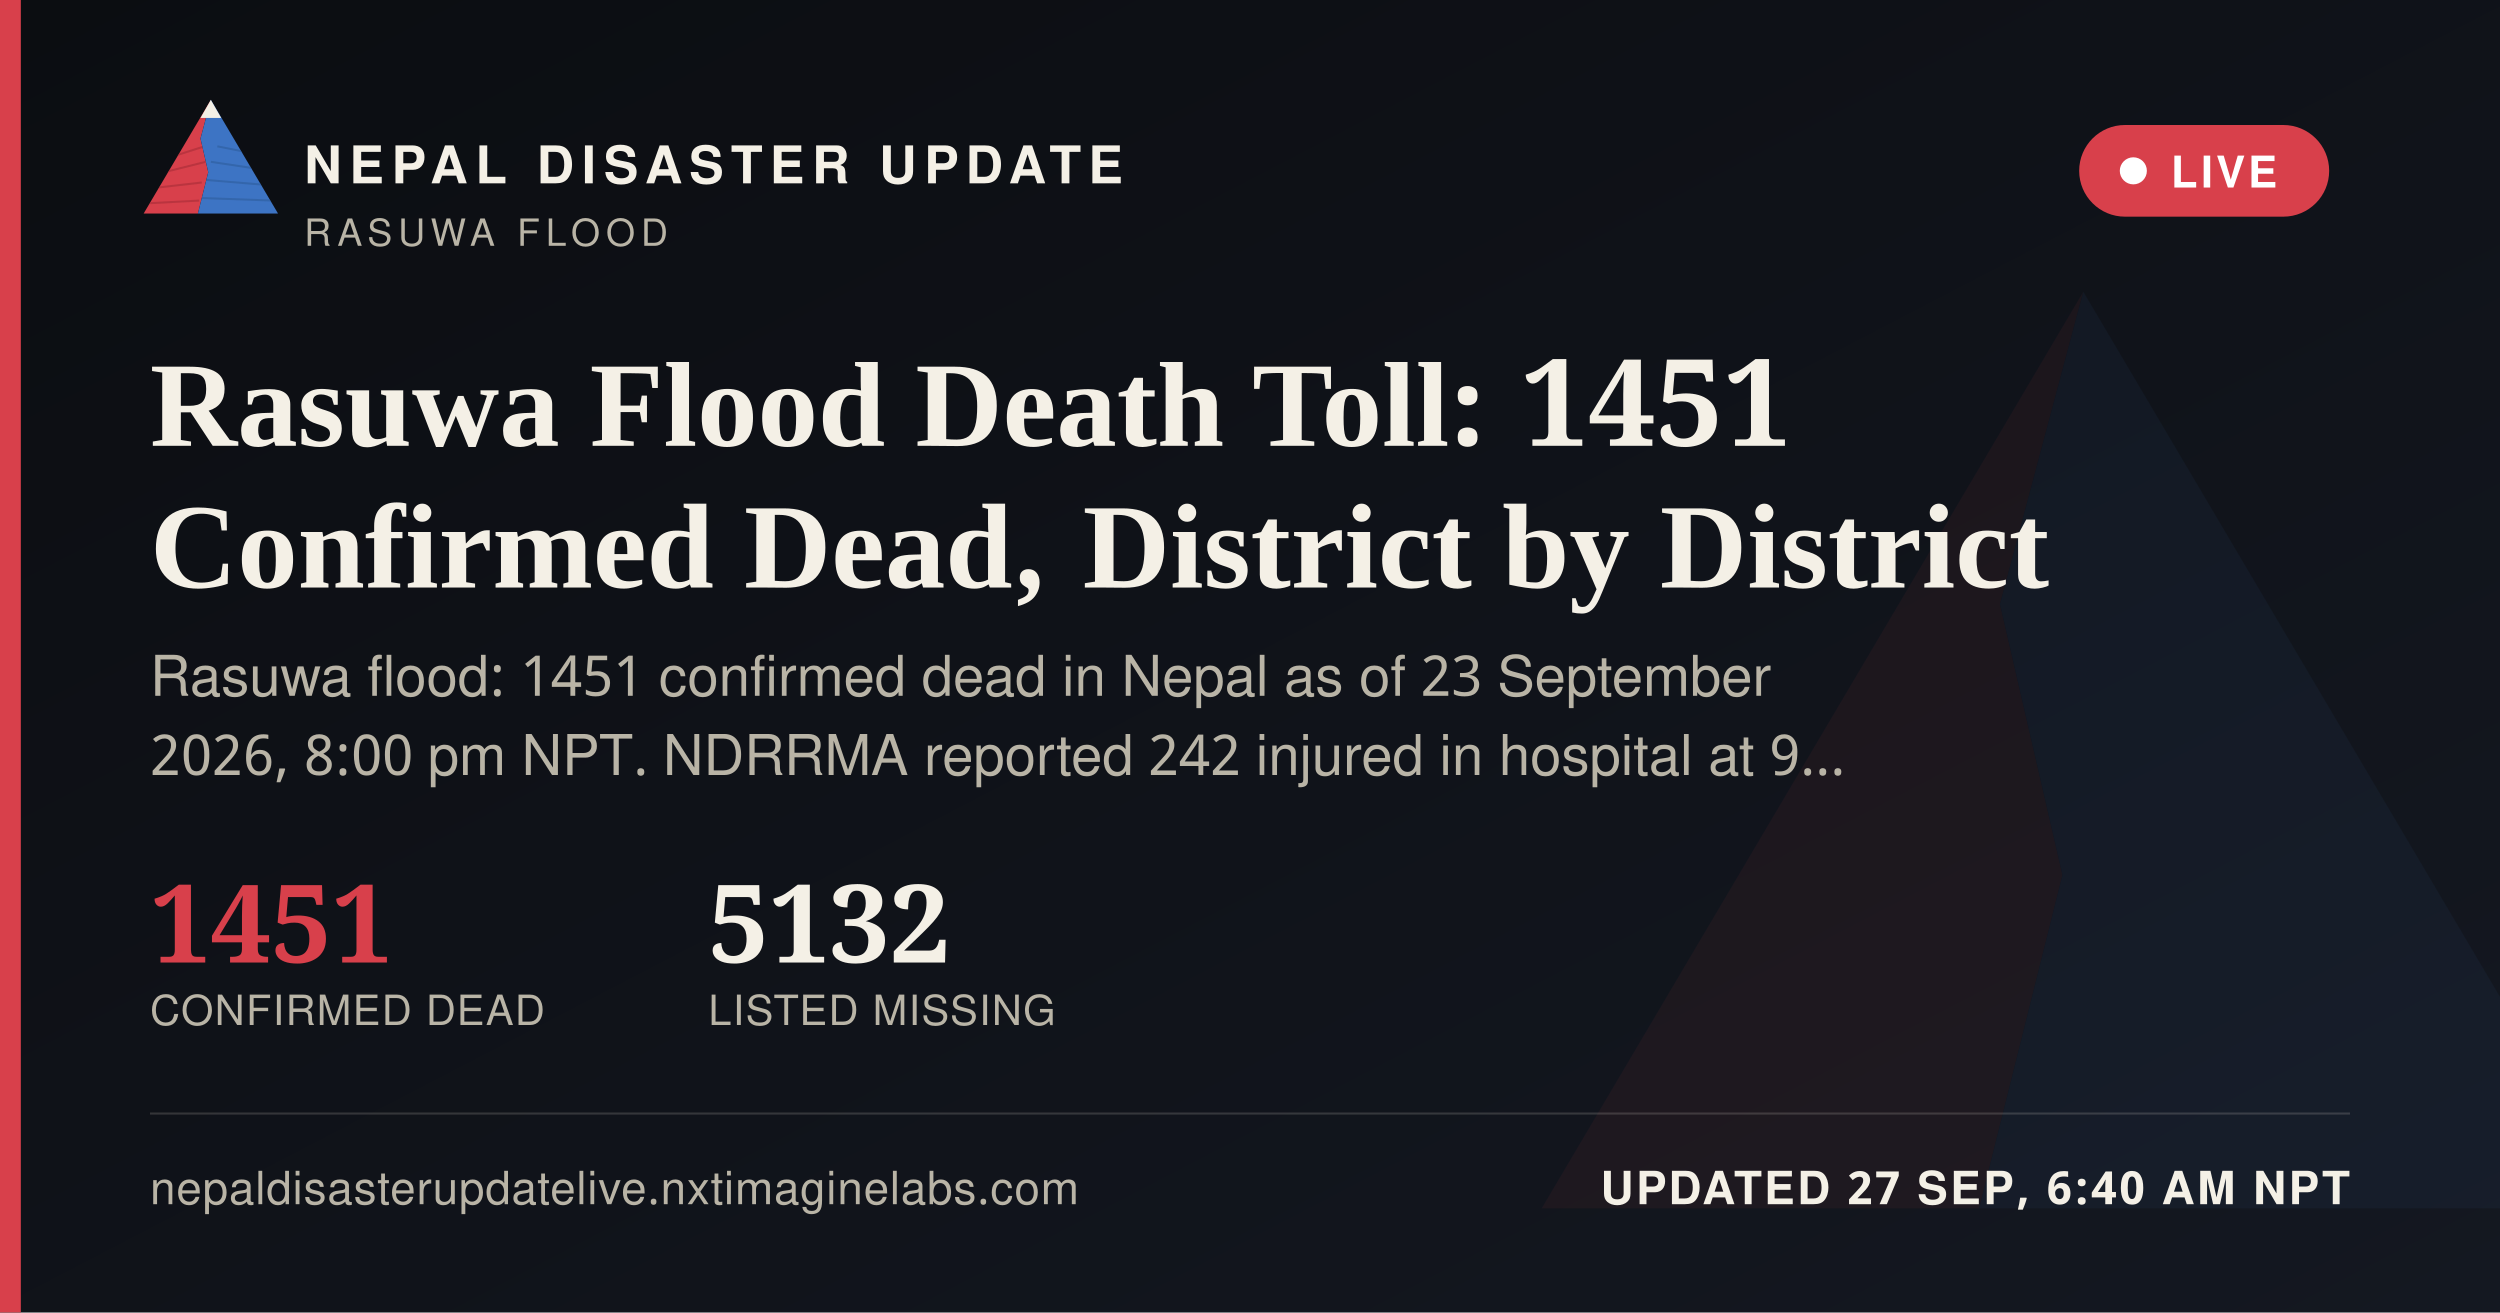
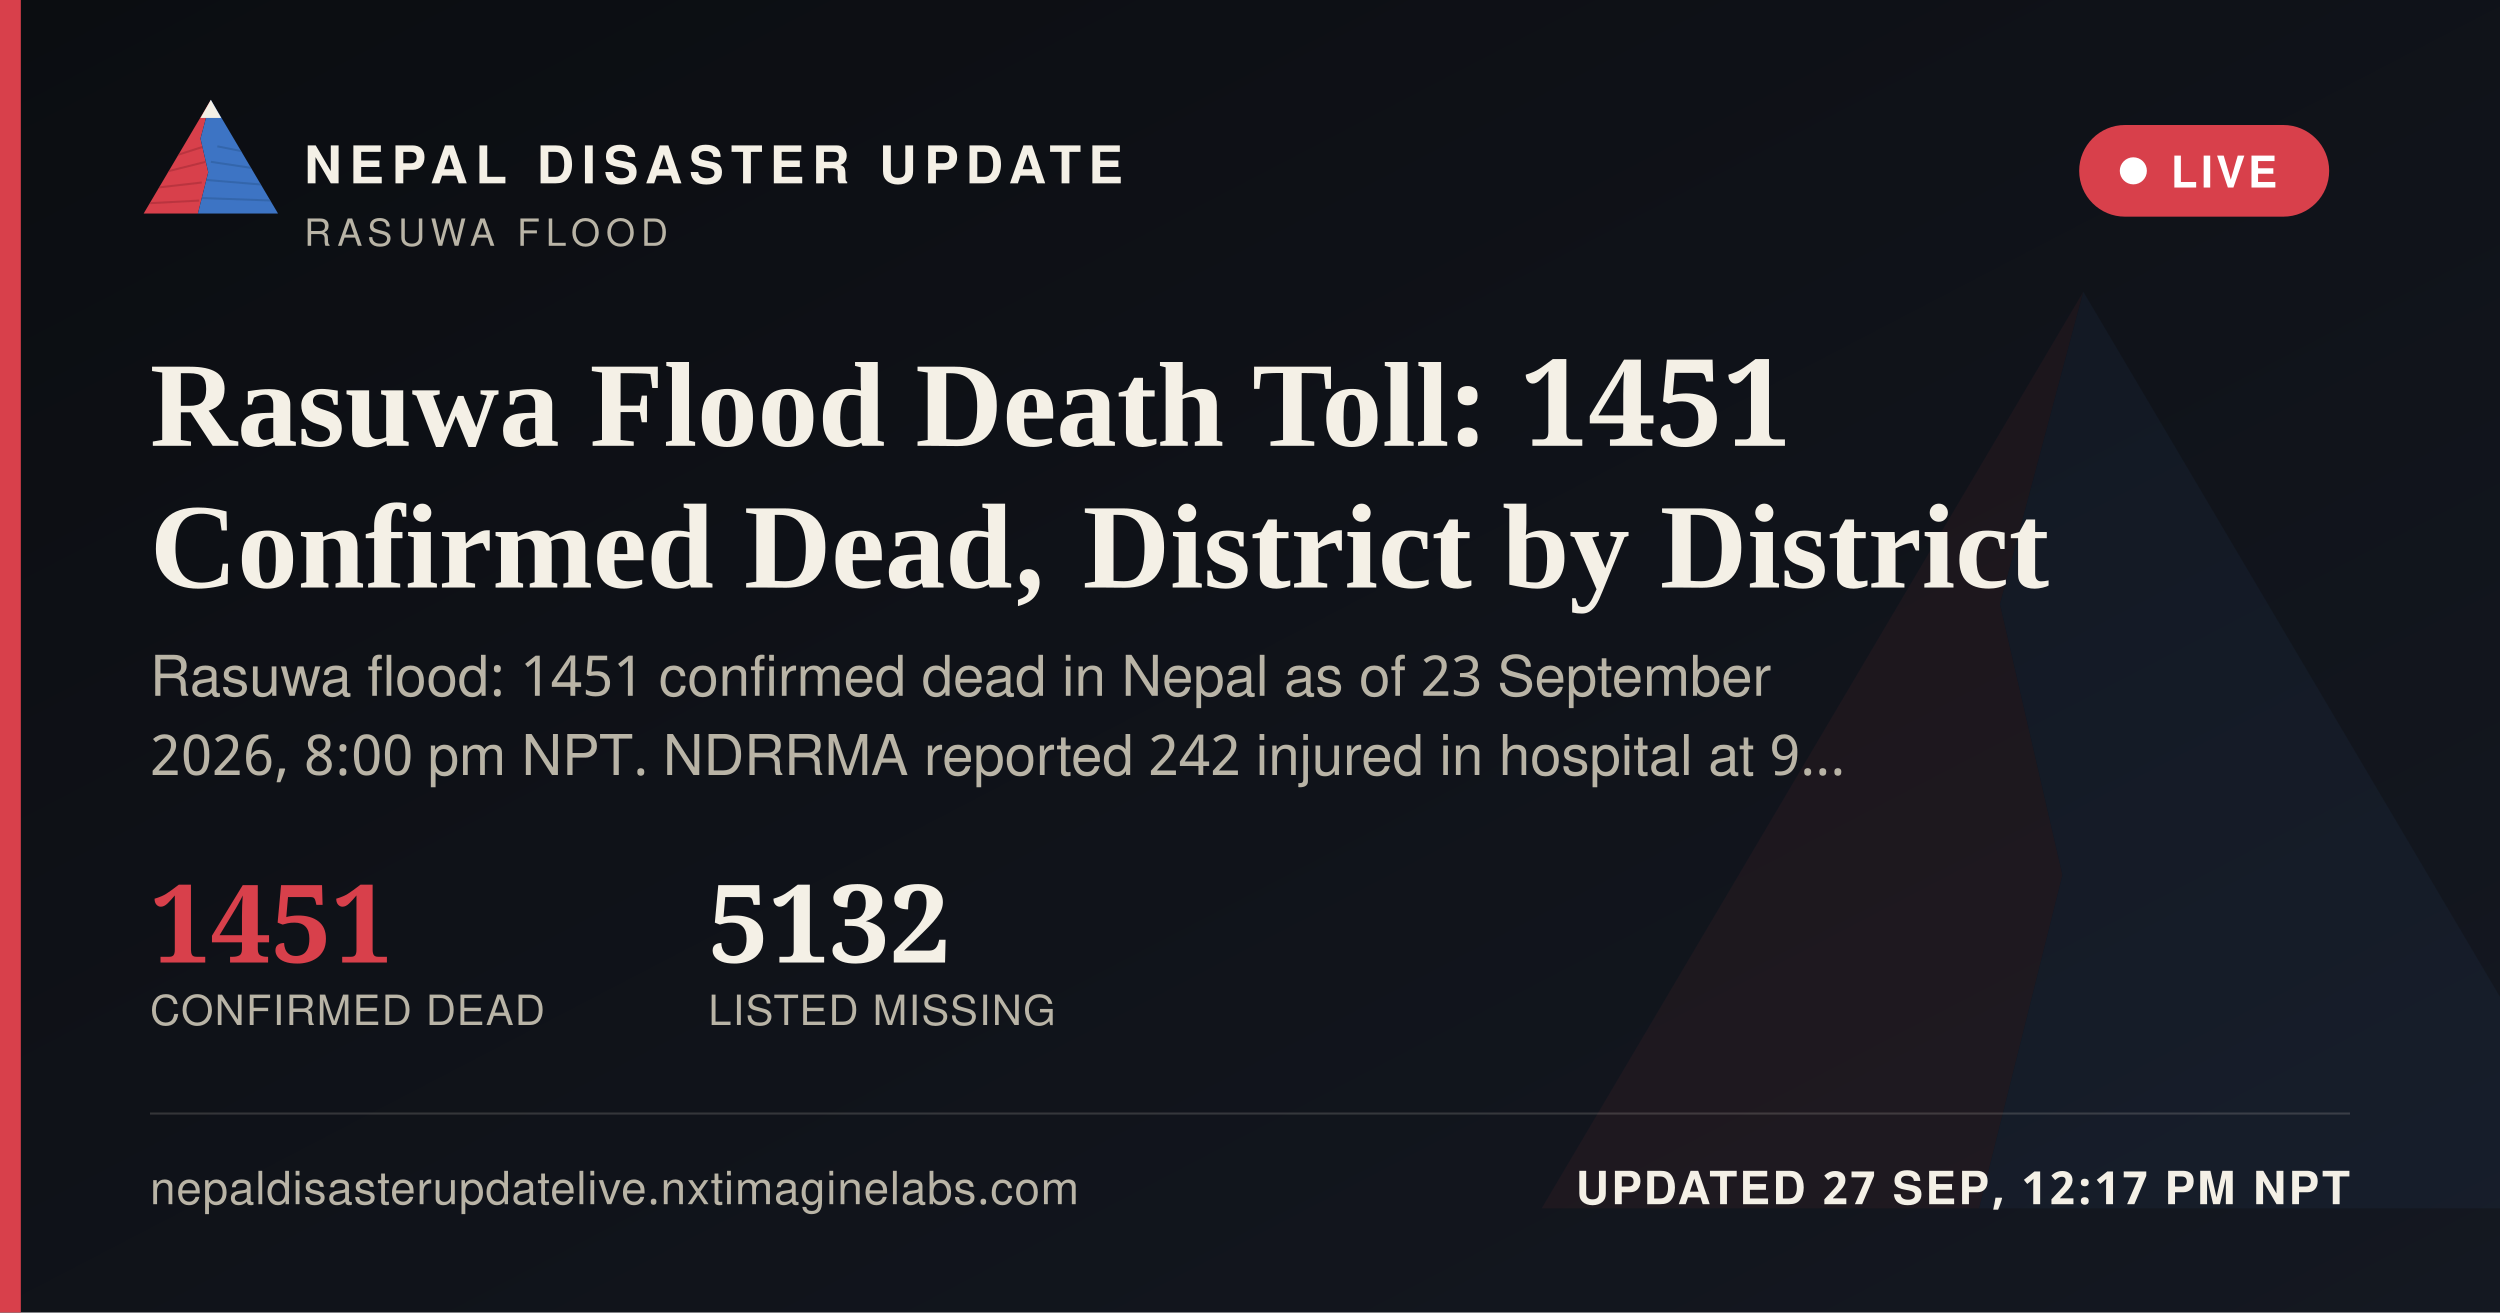
<svg xmlns="http://www.w3.org/2000/svg" width="1200" height="630" viewBox="0 0 1200 630">
  <defs>
    <linearGradient id="ogbg" x1="0" y1="0" x2="1" y2="1">
      <stop offset="0" stop-color="#0B0D11" />
      <stop offset="1" stop-color="#141821" />
    </linearGradient>
  </defs>
  <rect width="1200" height="630" fill="url(#ogbg)" />
  <g transform="translate(700,60) scale(5)" opacity="0.06">
    <polygon points="60,16 52,46 58,72 50,104 8,104" fill="#D8404B" />
    <polygon points="60,16 112,104 50,104 58,72 52,46" fill="#3D74C4" />
  </g>
  <rect x="0" y="0" width="10" height="630" fill="#D8404B" />
  <g transform="translate(64,38) scale(0.62)">
    <g>
      <defs>
        <clipPath id="ogLc">
          <polygon points="60,16 52,46 58,72 50,104 8,104" />
        </clipPath>
        <clipPath id="ogRc">
          <polygon points="60,16 112,104 50,104 58,72 52,46" />
        </clipPath>
      </defs>
      <polygon points="60,16 52,46 58,72 50,104 8,104" fill="#D8404B" />
      <g clip-path="url(#ogLc)" stroke="#A32A34" stroke-width="1.6" fill="none" opacity="0.55">
        <path d="M30,60 L55,52" />
        <path d="M24,72 L56,64" />
        <path d="M18,84 L53,80" />
        <path d="M13,96 L51,94" />
      </g>
      <polygon points="60,16 112,104 50,104 58,72 52,46" fill="#3D74C4" />
      <g clip-path="url(#ogRc)" stroke="#2A5793" stroke-width="1.6" fill="none" opacity="0.5">
        <path d="M65,52 L95,58" />
        <path d="M60,64 L100,70" />
        <path d="M56,78 L104,82" />
        <path d="M52,92 L108,94" />
      </g>
      <polygon points="60,16 52,30 68,30" fill="#F4F0E6" />
    </g>
  </g>
  <text x="146" y="88" font-family="'Public Sans', 'Noto Sans Devanagari', 'Helvetica Neue', Helvetica, Arial, sans-serif" font-size="25" font-weight="800" letter-spacing="3.6" fill="#F4F0E6">NEPAL DISASTER UPDATE</text>
  <text x="146" y="118" font-family="'Public Sans', 'Noto Sans Devanagari', 'Helvetica Neue', Helvetica, Arial, sans-serif" font-size="18" letter-spacing="2.8" fill="#B9B4A6">RASUWA FLOOD</text>
  <g>
    <rect x="998" y="60" width="120" height="44" rx="22" fill="#D8404B" stroke="none" />
    <circle cx="1024" cy="82" r="6.5" fill="#FFFFFF" />
    <text x="1042" y="90" font-family="'Public Sans', 'Noto Sans Devanagari', 'Helvetica Neue', Helvetica, Arial, sans-serif" font-size="21" font-weight="700" letter-spacing="1.6" fill="#FFFFFF">LIVE</text>
  </g>
  <text x="72" y="214" font-family="Newsreader, 'Noto Serif Devanagari', Georgia, 'Times New Roman', serif" font-size="58" font-weight="600" fill="#F4F0E6">Rasuwa Flood Death Toll: 1451</text>
  <text x="72" y="282" font-family="Newsreader, 'Noto Serif Devanagari', Georgia, 'Times New Roman', serif" font-size="58" font-weight="600" fill="#F4F0E6">Confirmed Dead, District by District</text>
  <text x="72" y="334" font-family="'Public Sans', 'Noto Sans Devanagari', 'Helvetica Neue', Helvetica, Arial, sans-serif" font-size="27" fill="#B9B4A6">Rasuwa flood: 1451 confirmed dead in Nepal as of 23 September</text>
  <text x="72" y="372" font-family="'Public Sans', 'Noto Sans Devanagari', 'Helvetica Neue', Helvetica, Arial, sans-serif" font-size="27" fill="#B9B4A6">2026, 8:00 pm NPT. NDRRMA reported 242 injured in hospital at 9…</text>
  <g transform="translate(72,462)">
    <text x="0" y="0" font-family="Newsreader, 'Noto Serif Devanagari', Georgia, 'Times New Roman', serif" font-size="52" font-weight="600" fill="#D8404B">1451</text>
    <text x="0" y="30" font-family="'Public Sans', 'Noto Sans Devanagari', 'Helvetica Neue', Helvetica, Arial, sans-serif" font-size="20" letter-spacing="0.6" fill="#B9B4A6">CONFIRMED DEAD</text>
    <text x="268" y="0" font-family="Newsreader, 'Noto Serif Devanagari', Georgia, 'Times New Roman', serif" font-size="52" font-weight="600" fill="#F4F0E6">5132</text>
    <text x="268" y="30" font-family="'Public Sans', 'Noto Sans Devanagari', 'Helvetica Neue', Helvetica, Arial, sans-serif" font-size="20" letter-spacing="0.6" fill="#B9B4A6">LISTED MISSING</text>
  </g>
  <rect x="72" y="534" width="1056" height="1" fill="rgba(244,240,230,0.16)" />
  <text x="72" y="578" font-family="'Public Sans', 'Noto Sans Devanagari', 'Helvetica Neue', Helvetica, Arial, sans-serif" font-size="22" fill="#B9B4A6" letter-spacing="0.4">nepaldisasterupdatelive.nxtimaginelabs.com</text>
-   <text x="1128" y="578" text-anchor="end" font-family="'Public Sans', 'Noto Sans Devanagari', 'Helvetica Neue', Helvetica, Arial, sans-serif" font-size="22" font-weight="700" letter-spacing="1.2" fill="#F4F0E6">UPDATED 27 SEP, 6:40 AM NPT</text>
+   <text x="1128" y="578" text-anchor="end" font-family="'Public Sans', 'Noto Sans Devanagari', 'Helvetica Neue', Helvetica, Arial, sans-serif" font-size="22" font-weight="700" letter-spacing="1.2" fill="#F4F0E6">UPDATED 27 SEP, 12:17 PM NPT</text>
</svg>
